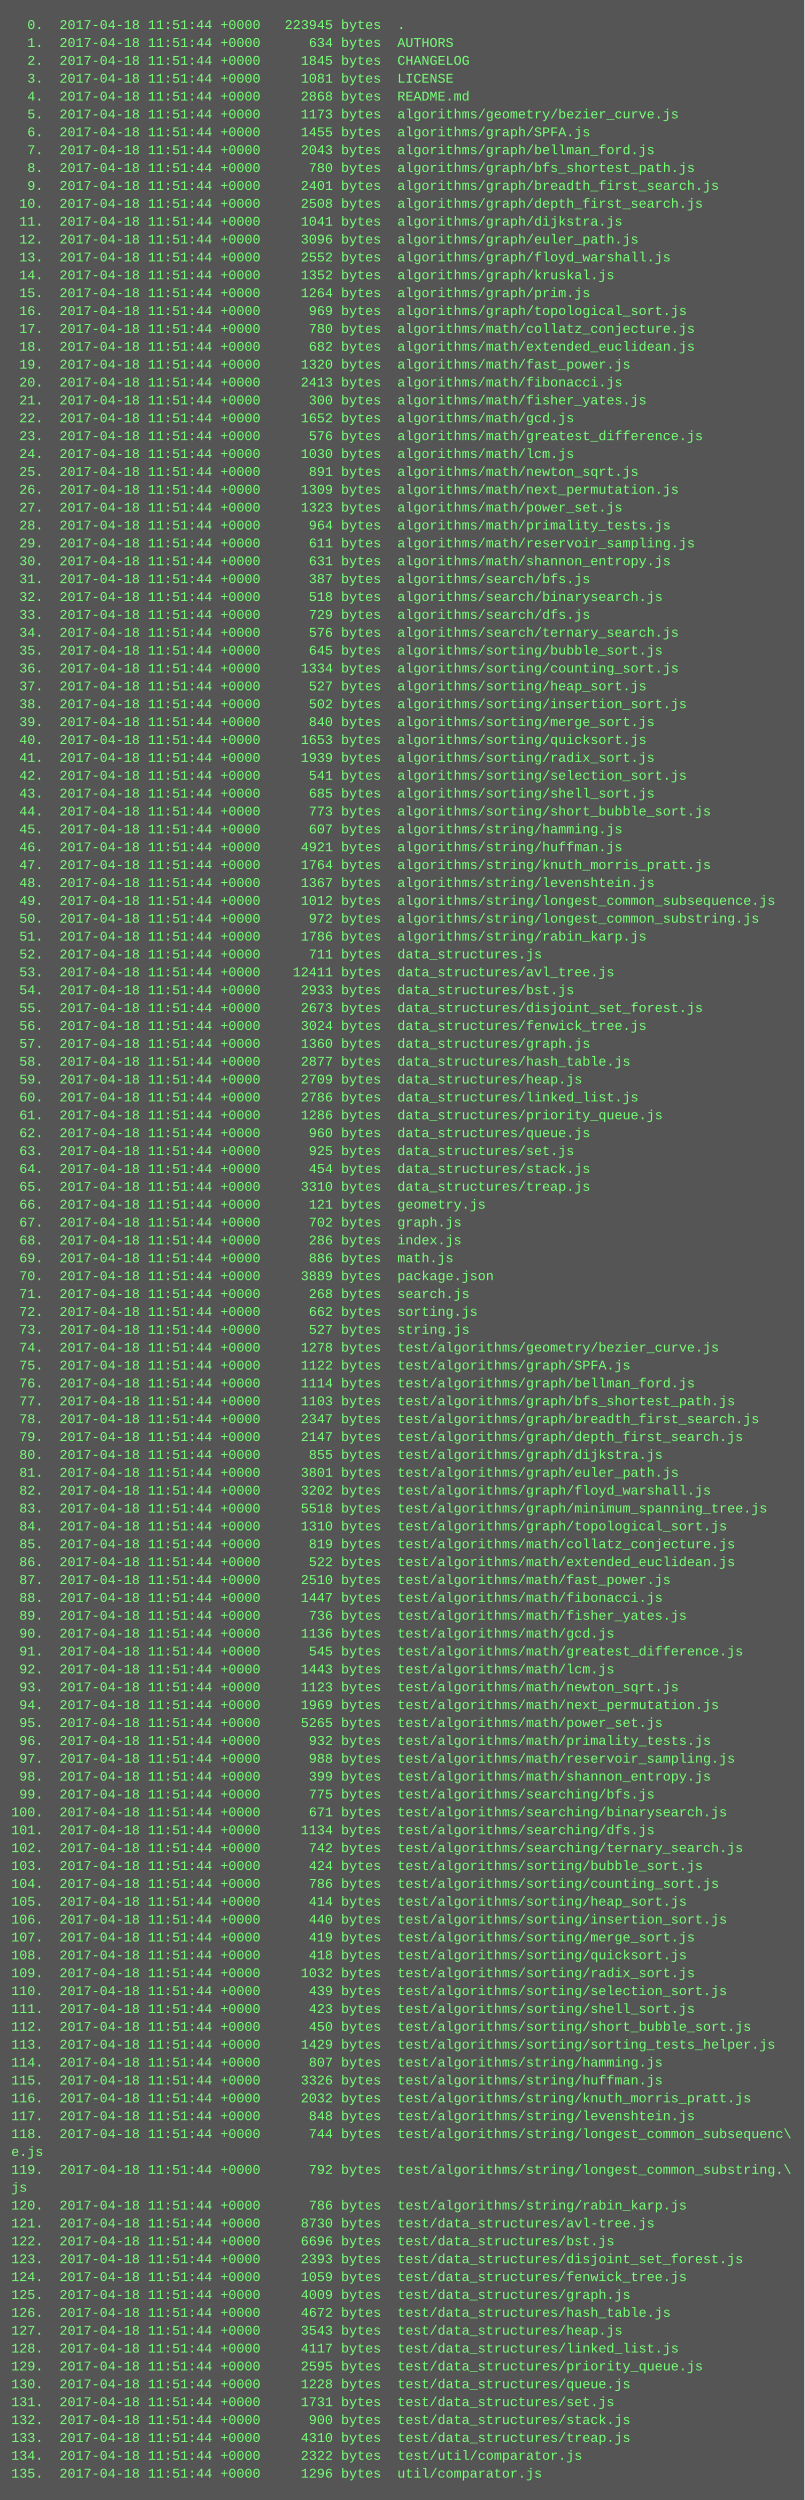
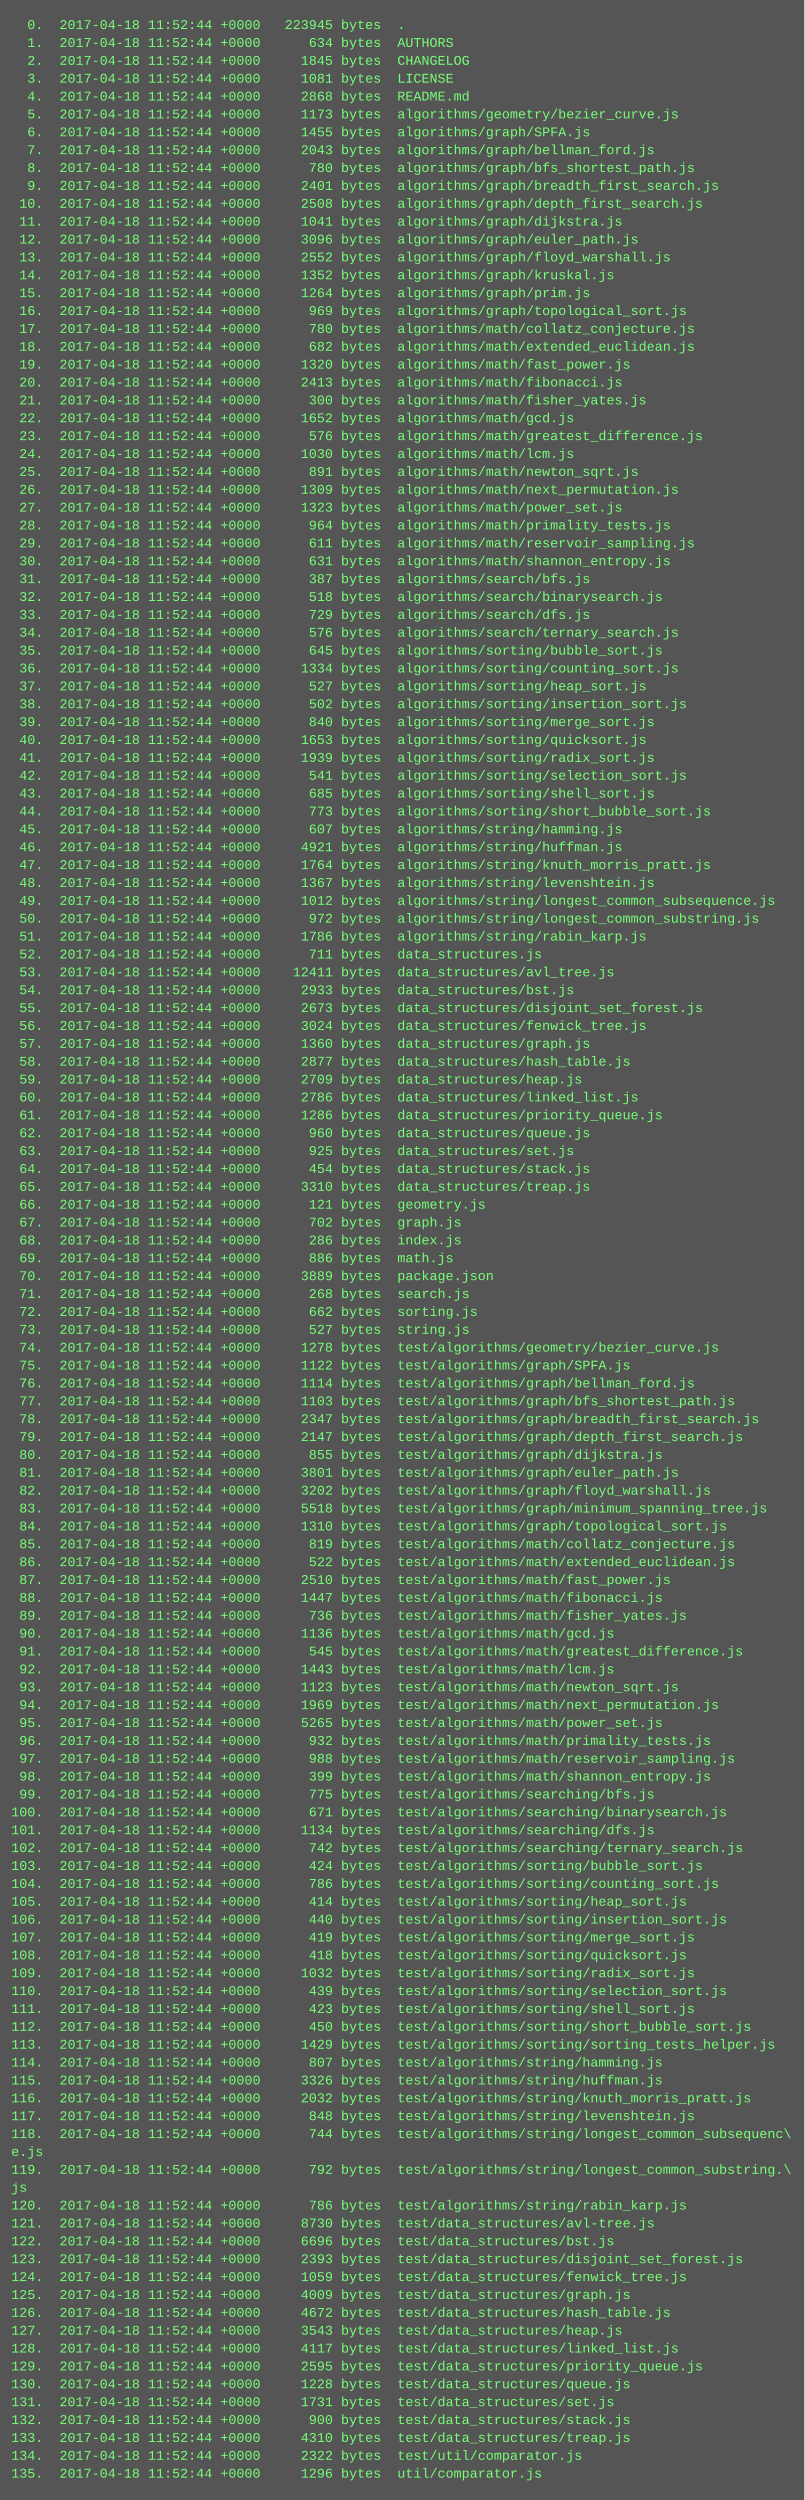
<svg xmlns="http://www.w3.org/2000/svg" height="2238" width="720">
  <rect height="2238" fill="#555" width="720" />
  <text fill="#7f7" font-family="Courier New" font-size="12" xml:space="preserve">
-     <tspan x="10" y="26">  0.  2017-04-18 11:51:44 +0000   223945 bytes  .</tspan>
-     <tspan x="10" y="42">  1.  2017-04-18 11:51:44 +0000      634 bytes  AUTHORS</tspan>
-     <tspan x="10" y="58">  2.  2017-04-18 11:51:44 +0000     1845 bytes  CHANGELOG</tspan>
-     <tspan x="10" y="74">  3.  2017-04-18 11:51:44 +0000     1081 bytes  LICENSE</tspan>
-     <tspan x="10" y="90">  4.  2017-04-18 11:51:44 +0000     2868 bytes  README.md</tspan>
-     <tspan x="10" y="106">  5.  2017-04-18 11:51:44 +0000     1173 bytes  algorithms/geometry/bezier_curve.js</tspan>
-     <tspan x="10" y="122">  6.  2017-04-18 11:51:44 +0000     1455 bytes  algorithms/graph/SPFA.js</tspan>
-     <tspan x="10" y="138">  7.  2017-04-18 11:51:44 +0000     2043 bytes  algorithms/graph/bellman_ford.js</tspan>
-     <tspan x="10" y="154">  8.  2017-04-18 11:51:44 +0000      780 bytes  algorithms/graph/bfs_shortest_path.js</tspan>
-     <tspan x="10" y="170">  9.  2017-04-18 11:51:44 +0000     2401 bytes  algorithms/graph/breadth_first_search.js</tspan>
-     <tspan x="10" y="186"> 10.  2017-04-18 11:51:44 +0000     2508 bytes  algorithms/graph/depth_first_search.js</tspan>
-     <tspan x="10" y="202"> 11.  2017-04-18 11:51:44 +0000     1041 bytes  algorithms/graph/dijkstra.js</tspan>
-     <tspan x="10" y="218"> 12.  2017-04-18 11:51:44 +0000     3096 bytes  algorithms/graph/euler_path.js</tspan>
-     <tspan x="10" y="234"> 13.  2017-04-18 11:51:44 +0000     2552 bytes  algorithms/graph/floyd_warshall.js</tspan>
-     <tspan x="10" y="250"> 14.  2017-04-18 11:51:44 +0000     1352 bytes  algorithms/graph/kruskal.js</tspan>
-     <tspan x="10" y="266"> 15.  2017-04-18 11:51:44 +0000     1264 bytes  algorithms/graph/prim.js</tspan>
-     <tspan x="10" y="282"> 16.  2017-04-18 11:51:44 +0000      969 bytes  algorithms/graph/topological_sort.js</tspan>
-     <tspan x="10" y="298"> 17.  2017-04-18 11:51:44 +0000      780 bytes  algorithms/math/collatz_conjecture.js</tspan>
-     <tspan x="10" y="314"> 18.  2017-04-18 11:51:44 +0000      682 bytes  algorithms/math/extended_euclidean.js</tspan>
-     <tspan x="10" y="330"> 19.  2017-04-18 11:51:44 +0000     1320 bytes  algorithms/math/fast_power.js</tspan>
-     <tspan x="10" y="346"> 20.  2017-04-18 11:51:44 +0000     2413 bytes  algorithms/math/fibonacci.js</tspan>
-     <tspan x="10" y="362"> 21.  2017-04-18 11:51:44 +0000      300 bytes  algorithms/math/fisher_yates.js</tspan>
-     <tspan x="10" y="378"> 22.  2017-04-18 11:51:44 +0000     1652 bytes  algorithms/math/gcd.js</tspan>
-     <tspan x="10" y="394"> 23.  2017-04-18 11:51:44 +0000      576 bytes  algorithms/math/greatest_difference.js</tspan>
-     <tspan x="10" y="410"> 24.  2017-04-18 11:51:44 +0000     1030 bytes  algorithms/math/lcm.js</tspan>
-     <tspan x="10" y="426"> 25.  2017-04-18 11:51:44 +0000      891 bytes  algorithms/math/newton_sqrt.js</tspan>
-     <tspan x="10" y="442"> 26.  2017-04-18 11:51:44 +0000     1309 bytes  algorithms/math/next_permutation.js</tspan>
-     <tspan x="10" y="458"> 27.  2017-04-18 11:51:44 +0000     1323 bytes  algorithms/math/power_set.js</tspan>
-     <tspan x="10" y="474"> 28.  2017-04-18 11:51:44 +0000      964 bytes  algorithms/math/primality_tests.js</tspan>
-     <tspan x="10" y="490"> 29.  2017-04-18 11:51:44 +0000      611 bytes  algorithms/math/reservoir_sampling.js</tspan>
-     <tspan x="10" y="506"> 30.  2017-04-18 11:51:44 +0000      631 bytes  algorithms/math/shannon_entropy.js</tspan>
-     <tspan x="10" y="522"> 31.  2017-04-18 11:51:44 +0000      387 bytes  algorithms/search/bfs.js</tspan>
-     <tspan x="10" y="538"> 32.  2017-04-18 11:51:44 +0000      518 bytes  algorithms/search/binarysearch.js</tspan>
-     <tspan x="10" y="554"> 33.  2017-04-18 11:51:44 +0000      729 bytes  algorithms/search/dfs.js</tspan>
-     <tspan x="10" y="570"> 34.  2017-04-18 11:51:44 +0000      576 bytes  algorithms/search/ternary_search.js</tspan>
-     <tspan x="10" y="586"> 35.  2017-04-18 11:51:44 +0000      645 bytes  algorithms/sorting/bubble_sort.js</tspan>
-     <tspan x="10" y="602"> 36.  2017-04-18 11:51:44 +0000     1334 bytes  algorithms/sorting/counting_sort.js</tspan>
-     <tspan x="10" y="618"> 37.  2017-04-18 11:51:44 +0000      527 bytes  algorithms/sorting/heap_sort.js</tspan>
-     <tspan x="10" y="634"> 38.  2017-04-18 11:51:44 +0000      502 bytes  algorithms/sorting/insertion_sort.js</tspan>
-     <tspan x="10" y="650"> 39.  2017-04-18 11:51:44 +0000      840 bytes  algorithms/sorting/merge_sort.js</tspan>
-     <tspan x="10" y="666"> 40.  2017-04-18 11:51:44 +0000     1653 bytes  algorithms/sorting/quicksort.js</tspan>
-     <tspan x="10" y="682"> 41.  2017-04-18 11:51:44 +0000     1939 bytes  algorithms/sorting/radix_sort.js</tspan>
-     <tspan x="10" y="698"> 42.  2017-04-18 11:51:44 +0000      541 bytes  algorithms/sorting/selection_sort.js</tspan>
-     <tspan x="10" y="714"> 43.  2017-04-18 11:51:44 +0000      685 bytes  algorithms/sorting/shell_sort.js</tspan>
-     <tspan x="10" y="730"> 44.  2017-04-18 11:51:44 +0000      773 bytes  algorithms/sorting/short_bubble_sort.js</tspan>
-     <tspan x="10" y="746"> 45.  2017-04-18 11:51:44 +0000      607 bytes  algorithms/string/hamming.js</tspan>
-     <tspan x="10" y="762"> 46.  2017-04-18 11:51:44 +0000     4921 bytes  algorithms/string/huffman.js</tspan>
-     <tspan x="10" y="778"> 47.  2017-04-18 11:51:44 +0000     1764 bytes  algorithms/string/knuth_morris_pratt.js</tspan>
-     <tspan x="10" y="794"> 48.  2017-04-18 11:51:44 +0000     1367 bytes  algorithms/string/levenshtein.js</tspan>
-     <tspan x="10" y="810"> 49.  2017-04-18 11:51:44 +0000     1012 bytes  algorithms/string/longest_common_subsequence.js</tspan>
-     <tspan x="10" y="826"> 50.  2017-04-18 11:51:44 +0000      972 bytes  algorithms/string/longest_common_substring.js</tspan>
-     <tspan x="10" y="842"> 51.  2017-04-18 11:51:44 +0000     1786 bytes  algorithms/string/rabin_karp.js</tspan>
-     <tspan x="10" y="858"> 52.  2017-04-18 11:51:44 +0000      711 bytes  data_structures.js</tspan>
-     <tspan x="10" y="874"> 53.  2017-04-18 11:51:44 +0000    12411 bytes  data_structures/avl_tree.js</tspan>
-     <tspan x="10" y="890"> 54.  2017-04-18 11:51:44 +0000     2933 bytes  data_structures/bst.js</tspan>
-     <tspan x="10" y="906"> 55.  2017-04-18 11:51:44 +0000     2673 bytes  data_structures/disjoint_set_forest.js</tspan>
-     <tspan x="10" y="922"> 56.  2017-04-18 11:51:44 +0000     3024 bytes  data_structures/fenwick_tree.js</tspan>
-     <tspan x="10" y="938"> 57.  2017-04-18 11:51:44 +0000     1360 bytes  data_structures/graph.js</tspan>
-     <tspan x="10" y="954"> 58.  2017-04-18 11:51:44 +0000     2877 bytes  data_structures/hash_table.js</tspan>
-     <tspan x="10" y="970"> 59.  2017-04-18 11:51:44 +0000     2709 bytes  data_structures/heap.js</tspan>
-     <tspan x="10" y="986"> 60.  2017-04-18 11:51:44 +0000     2786 bytes  data_structures/linked_list.js</tspan>
-     <tspan x="10" y="1002"> 61.  2017-04-18 11:51:44 +0000     1286 bytes  data_structures/priority_queue.js</tspan>
-     <tspan x="10" y="1018"> 62.  2017-04-18 11:51:44 +0000      960 bytes  data_structures/queue.js</tspan>
-     <tspan x="10" y="1034"> 63.  2017-04-18 11:51:44 +0000      925 bytes  data_structures/set.js</tspan>
-     <tspan x="10" y="1050"> 64.  2017-04-18 11:51:44 +0000      454 bytes  data_structures/stack.js</tspan>
-     <tspan x="10" y="1066"> 65.  2017-04-18 11:51:44 +0000     3310 bytes  data_structures/treap.js</tspan>
-     <tspan x="10" y="1082"> 66.  2017-04-18 11:51:44 +0000      121 bytes  geometry.js</tspan>
-     <tspan x="10" y="1098"> 67.  2017-04-18 11:51:44 +0000      702 bytes  graph.js</tspan>
-     <tspan x="10" y="1114"> 68.  2017-04-18 11:51:44 +0000      286 bytes  index.js</tspan>
-     <tspan x="10" y="1130"> 69.  2017-04-18 11:51:44 +0000      886 bytes  math.js</tspan>
-     <tspan x="10" y="1146"> 70.  2017-04-18 11:51:44 +0000     3889 bytes  package.json</tspan>
-     <tspan x="10" y="1162"> 71.  2017-04-18 11:51:44 +0000      268 bytes  search.js</tspan>
-     <tspan x="10" y="1178"> 72.  2017-04-18 11:51:44 +0000      662 bytes  sorting.js</tspan>
-     <tspan x="10" y="1194"> 73.  2017-04-18 11:51:44 +0000      527 bytes  string.js</tspan>
-     <tspan x="10" y="1210"> 74.  2017-04-18 11:51:44 +0000     1278 bytes  test/algorithms/geometry/bezier_curve.js</tspan>
-     <tspan x="10" y="1226"> 75.  2017-04-18 11:51:44 +0000     1122 bytes  test/algorithms/graph/SPFA.js</tspan>
-     <tspan x="10" y="1242"> 76.  2017-04-18 11:51:44 +0000     1114 bytes  test/algorithms/graph/bellman_ford.js</tspan>
-     <tspan x="10" y="1258"> 77.  2017-04-18 11:51:44 +0000     1103 bytes  test/algorithms/graph/bfs_shortest_path.js</tspan>
-     <tspan x="10" y="1274"> 78.  2017-04-18 11:51:44 +0000     2347 bytes  test/algorithms/graph/breadth_first_search.js</tspan>
-     <tspan x="10" y="1290"> 79.  2017-04-18 11:51:44 +0000     2147 bytes  test/algorithms/graph/depth_first_search.js</tspan>
-     <tspan x="10" y="1306"> 80.  2017-04-18 11:51:44 +0000      855 bytes  test/algorithms/graph/dijkstra.js</tspan>
-     <tspan x="10" y="1322"> 81.  2017-04-18 11:51:44 +0000     3801 bytes  test/algorithms/graph/euler_path.js</tspan>
-     <tspan x="10" y="1338"> 82.  2017-04-18 11:51:44 +0000     3202 bytes  test/algorithms/graph/floyd_warshall.js</tspan>
-     <tspan x="10" y="1354"> 83.  2017-04-18 11:51:44 +0000     5518 bytes  test/algorithms/graph/minimum_spanning_tree.js</tspan>
-     <tspan x="10" y="1370"> 84.  2017-04-18 11:51:44 +0000     1310 bytes  test/algorithms/graph/topological_sort.js</tspan>
-     <tspan x="10" y="1386"> 85.  2017-04-18 11:51:44 +0000      819 bytes  test/algorithms/math/collatz_conjecture.js</tspan>
-     <tspan x="10" y="1402"> 86.  2017-04-18 11:51:44 +0000      522 bytes  test/algorithms/math/extended_euclidean.js</tspan>
-     <tspan x="10" y="1418"> 87.  2017-04-18 11:51:44 +0000     2510 bytes  test/algorithms/math/fast_power.js</tspan>
-     <tspan x="10" y="1434"> 88.  2017-04-18 11:51:44 +0000     1447 bytes  test/algorithms/math/fibonacci.js</tspan>
-     <tspan x="10" y="1450"> 89.  2017-04-18 11:51:44 +0000      736 bytes  test/algorithms/math/fisher_yates.js</tspan>
-     <tspan x="10" y="1466"> 90.  2017-04-18 11:51:44 +0000     1136 bytes  test/algorithms/math/gcd.js</tspan>
-     <tspan x="10" y="1482"> 91.  2017-04-18 11:51:44 +0000      545 bytes  test/algorithms/math/greatest_difference.js</tspan>
-     <tspan x="10" y="1498"> 92.  2017-04-18 11:51:44 +0000     1443 bytes  test/algorithms/math/lcm.js</tspan>
-     <tspan x="10" y="1514"> 93.  2017-04-18 11:51:44 +0000     1123 bytes  test/algorithms/math/newton_sqrt.js</tspan>
-     <tspan x="10" y="1530"> 94.  2017-04-18 11:51:44 +0000     1969 bytes  test/algorithms/math/next_permutation.js</tspan>
-     <tspan x="10" y="1546"> 95.  2017-04-18 11:51:44 +0000     5265 bytes  test/algorithms/math/power_set.js</tspan>
-     <tspan x="10" y="1562"> 96.  2017-04-18 11:51:44 +0000      932 bytes  test/algorithms/math/primality_tests.js</tspan>
-     <tspan x="10" y="1578"> 97.  2017-04-18 11:51:44 +0000      988 bytes  test/algorithms/math/reservoir_sampling.js</tspan>
-     <tspan x="10" y="1594"> 98.  2017-04-18 11:51:44 +0000      399 bytes  test/algorithms/math/shannon_entropy.js</tspan>
-     <tspan x="10" y="1610"> 99.  2017-04-18 11:51:44 +0000      775 bytes  test/algorithms/searching/bfs.js</tspan>
-     <tspan x="10" y="1626">100.  2017-04-18 11:51:44 +0000      671 bytes  test/algorithms/searching/binarysearch.js</tspan>
-     <tspan x="10" y="1642">101.  2017-04-18 11:51:44 +0000     1134 bytes  test/algorithms/searching/dfs.js</tspan>
-     <tspan x="10" y="1658">102.  2017-04-18 11:51:44 +0000      742 bytes  test/algorithms/searching/ternary_search.js</tspan>
-     <tspan x="10" y="1674">103.  2017-04-18 11:51:44 +0000      424 bytes  test/algorithms/sorting/bubble_sort.js</tspan>
-     <tspan x="10" y="1690">104.  2017-04-18 11:51:44 +0000      786 bytes  test/algorithms/sorting/counting_sort.js</tspan>
-     <tspan x="10" y="1706">105.  2017-04-18 11:51:44 +0000      414 bytes  test/algorithms/sorting/heap_sort.js</tspan>
-     <tspan x="10" y="1722">106.  2017-04-18 11:51:44 +0000      440 bytes  test/algorithms/sorting/insertion_sort.js</tspan>
-     <tspan x="10" y="1738">107.  2017-04-18 11:51:44 +0000      419 bytes  test/algorithms/sorting/merge_sort.js</tspan>
-     <tspan x="10" y="1754">108.  2017-04-18 11:51:44 +0000      418 bytes  test/algorithms/sorting/quicksort.js</tspan>
-     <tspan x="10" y="1770">109.  2017-04-18 11:51:44 +0000     1032 bytes  test/algorithms/sorting/radix_sort.js</tspan>
-     <tspan x="10" y="1786">110.  2017-04-18 11:51:44 +0000      439 bytes  test/algorithms/sorting/selection_sort.js</tspan>
-     <tspan x="10" y="1802">111.  2017-04-18 11:51:44 +0000      423 bytes  test/algorithms/sorting/shell_sort.js</tspan>
-     <tspan x="10" y="1818">112.  2017-04-18 11:51:44 +0000      450 bytes  test/algorithms/sorting/short_bubble_sort.js</tspan>
-     <tspan x="10" y="1834">113.  2017-04-18 11:51:44 +0000     1429 bytes  test/algorithms/sorting/sorting_tests_helper.js</tspan>
-     <tspan x="10" y="1850">114.  2017-04-18 11:51:44 +0000      807 bytes  test/algorithms/string/hamming.js</tspan>
-     <tspan x="10" y="1866">115.  2017-04-18 11:51:44 +0000     3326 bytes  test/algorithms/string/huffman.js</tspan>
-     <tspan x="10" y="1882">116.  2017-04-18 11:51:44 +0000     2032 bytes  test/algorithms/string/knuth_morris_pratt.js</tspan>
-     <tspan x="10" y="1898">117.  2017-04-18 11:51:44 +0000      848 bytes  test/algorithms/string/levenshtein.js</tspan>
-     <tspan x="10" y="1914">118.  2017-04-18 11:51:44 +0000      744 bytes  test/algorithms/string/longest_common_subsequenc\</tspan>
+     <tspan x="10" y="26">  0.  2017-04-18 11:52:44 +0000   223945 bytes  .</tspan>
+     <tspan x="10" y="42">  1.  2017-04-18 11:52:44 +0000      634 bytes  AUTHORS</tspan>
+     <tspan x="10" y="58">  2.  2017-04-18 11:52:44 +0000     1845 bytes  CHANGELOG</tspan>
+     <tspan x="10" y="74">  3.  2017-04-18 11:52:44 +0000     1081 bytes  LICENSE</tspan>
+     <tspan x="10" y="90">  4.  2017-04-18 11:52:44 +0000     2868 bytes  README.md</tspan>
+     <tspan x="10" y="106">  5.  2017-04-18 11:52:44 +0000     1173 bytes  algorithms/geometry/bezier_curve.js</tspan>
+     <tspan x="10" y="122">  6.  2017-04-18 11:52:44 +0000     1455 bytes  algorithms/graph/SPFA.js</tspan>
+     <tspan x="10" y="138">  7.  2017-04-18 11:52:44 +0000     2043 bytes  algorithms/graph/bellman_ford.js</tspan>
+     <tspan x="10" y="154">  8.  2017-04-18 11:52:44 +0000      780 bytes  algorithms/graph/bfs_shortest_path.js</tspan>
+     <tspan x="10" y="170">  9.  2017-04-18 11:52:44 +0000     2401 bytes  algorithms/graph/breadth_first_search.js</tspan>
+     <tspan x="10" y="186"> 10.  2017-04-18 11:52:44 +0000     2508 bytes  algorithms/graph/depth_first_search.js</tspan>
+     <tspan x="10" y="202"> 11.  2017-04-18 11:52:44 +0000     1041 bytes  algorithms/graph/dijkstra.js</tspan>
+     <tspan x="10" y="218"> 12.  2017-04-18 11:52:44 +0000     3096 bytes  algorithms/graph/euler_path.js</tspan>
+     <tspan x="10" y="234"> 13.  2017-04-18 11:52:44 +0000     2552 bytes  algorithms/graph/floyd_warshall.js</tspan>
+     <tspan x="10" y="250"> 14.  2017-04-18 11:52:44 +0000     1352 bytes  algorithms/graph/kruskal.js</tspan>
+     <tspan x="10" y="266"> 15.  2017-04-18 11:52:44 +0000     1264 bytes  algorithms/graph/prim.js</tspan>
+     <tspan x="10" y="282"> 16.  2017-04-18 11:52:44 +0000      969 bytes  algorithms/graph/topological_sort.js</tspan>
+     <tspan x="10" y="298"> 17.  2017-04-18 11:52:44 +0000      780 bytes  algorithms/math/collatz_conjecture.js</tspan>
+     <tspan x="10" y="314"> 18.  2017-04-18 11:52:44 +0000      682 bytes  algorithms/math/extended_euclidean.js</tspan>
+     <tspan x="10" y="330"> 19.  2017-04-18 11:52:44 +0000     1320 bytes  algorithms/math/fast_power.js</tspan>
+     <tspan x="10" y="346"> 20.  2017-04-18 11:52:44 +0000     2413 bytes  algorithms/math/fibonacci.js</tspan>
+     <tspan x="10" y="362"> 21.  2017-04-18 11:52:44 +0000      300 bytes  algorithms/math/fisher_yates.js</tspan>
+     <tspan x="10" y="378"> 22.  2017-04-18 11:52:44 +0000     1652 bytes  algorithms/math/gcd.js</tspan>
+     <tspan x="10" y="394"> 23.  2017-04-18 11:52:44 +0000      576 bytes  algorithms/math/greatest_difference.js</tspan>
+     <tspan x="10" y="410"> 24.  2017-04-18 11:52:44 +0000     1030 bytes  algorithms/math/lcm.js</tspan>
+     <tspan x="10" y="426"> 25.  2017-04-18 11:52:44 +0000      891 bytes  algorithms/math/newton_sqrt.js</tspan>
+     <tspan x="10" y="442"> 26.  2017-04-18 11:52:44 +0000     1309 bytes  algorithms/math/next_permutation.js</tspan>
+     <tspan x="10" y="458"> 27.  2017-04-18 11:52:44 +0000     1323 bytes  algorithms/math/power_set.js</tspan>
+     <tspan x="10" y="474"> 28.  2017-04-18 11:52:44 +0000      964 bytes  algorithms/math/primality_tests.js</tspan>
+     <tspan x="10" y="490"> 29.  2017-04-18 11:52:44 +0000      611 bytes  algorithms/math/reservoir_sampling.js</tspan>
+     <tspan x="10" y="506"> 30.  2017-04-18 11:52:44 +0000      631 bytes  algorithms/math/shannon_entropy.js</tspan>
+     <tspan x="10" y="522"> 31.  2017-04-18 11:52:44 +0000      387 bytes  algorithms/search/bfs.js</tspan>
+     <tspan x="10" y="538"> 32.  2017-04-18 11:52:44 +0000      518 bytes  algorithms/search/binarysearch.js</tspan>
+     <tspan x="10" y="554"> 33.  2017-04-18 11:52:44 +0000      729 bytes  algorithms/search/dfs.js</tspan>
+     <tspan x="10" y="570"> 34.  2017-04-18 11:52:44 +0000      576 bytes  algorithms/search/ternary_search.js</tspan>
+     <tspan x="10" y="586"> 35.  2017-04-18 11:52:44 +0000      645 bytes  algorithms/sorting/bubble_sort.js</tspan>
+     <tspan x="10" y="602"> 36.  2017-04-18 11:52:44 +0000     1334 bytes  algorithms/sorting/counting_sort.js</tspan>
+     <tspan x="10" y="618"> 37.  2017-04-18 11:52:44 +0000      527 bytes  algorithms/sorting/heap_sort.js</tspan>
+     <tspan x="10" y="634"> 38.  2017-04-18 11:52:44 +0000      502 bytes  algorithms/sorting/insertion_sort.js</tspan>
+     <tspan x="10" y="650"> 39.  2017-04-18 11:52:44 +0000      840 bytes  algorithms/sorting/merge_sort.js</tspan>
+     <tspan x="10" y="666"> 40.  2017-04-18 11:52:44 +0000     1653 bytes  algorithms/sorting/quicksort.js</tspan>
+     <tspan x="10" y="682"> 41.  2017-04-18 11:52:44 +0000     1939 bytes  algorithms/sorting/radix_sort.js</tspan>
+     <tspan x="10" y="698"> 42.  2017-04-18 11:52:44 +0000      541 bytes  algorithms/sorting/selection_sort.js</tspan>
+     <tspan x="10" y="714"> 43.  2017-04-18 11:52:44 +0000      685 bytes  algorithms/sorting/shell_sort.js</tspan>
+     <tspan x="10" y="730"> 44.  2017-04-18 11:52:44 +0000      773 bytes  algorithms/sorting/short_bubble_sort.js</tspan>
+     <tspan x="10" y="746"> 45.  2017-04-18 11:52:44 +0000      607 bytes  algorithms/string/hamming.js</tspan>
+     <tspan x="10" y="762"> 46.  2017-04-18 11:52:44 +0000     4921 bytes  algorithms/string/huffman.js</tspan>
+     <tspan x="10" y="778"> 47.  2017-04-18 11:52:44 +0000     1764 bytes  algorithms/string/knuth_morris_pratt.js</tspan>
+     <tspan x="10" y="794"> 48.  2017-04-18 11:52:44 +0000     1367 bytes  algorithms/string/levenshtein.js</tspan>
+     <tspan x="10" y="810"> 49.  2017-04-18 11:52:44 +0000     1012 bytes  algorithms/string/longest_common_subsequence.js</tspan>
+     <tspan x="10" y="826"> 50.  2017-04-18 11:52:44 +0000      972 bytes  algorithms/string/longest_common_substring.js</tspan>
+     <tspan x="10" y="842"> 51.  2017-04-18 11:52:44 +0000     1786 bytes  algorithms/string/rabin_karp.js</tspan>
+     <tspan x="10" y="858"> 52.  2017-04-18 11:52:44 +0000      711 bytes  data_structures.js</tspan>
+     <tspan x="10" y="874"> 53.  2017-04-18 11:52:44 +0000    12411 bytes  data_structures/avl_tree.js</tspan>
+     <tspan x="10" y="890"> 54.  2017-04-18 11:52:44 +0000     2933 bytes  data_structures/bst.js</tspan>
+     <tspan x="10" y="906"> 55.  2017-04-18 11:52:44 +0000     2673 bytes  data_structures/disjoint_set_forest.js</tspan>
+     <tspan x="10" y="922"> 56.  2017-04-18 11:52:44 +0000     3024 bytes  data_structures/fenwick_tree.js</tspan>
+     <tspan x="10" y="938"> 57.  2017-04-18 11:52:44 +0000     1360 bytes  data_structures/graph.js</tspan>
+     <tspan x="10" y="954"> 58.  2017-04-18 11:52:44 +0000     2877 bytes  data_structures/hash_table.js</tspan>
+     <tspan x="10" y="970"> 59.  2017-04-18 11:52:44 +0000     2709 bytes  data_structures/heap.js</tspan>
+     <tspan x="10" y="986"> 60.  2017-04-18 11:52:44 +0000     2786 bytes  data_structures/linked_list.js</tspan>
+     <tspan x="10" y="1002"> 61.  2017-04-18 11:52:44 +0000     1286 bytes  data_structures/priority_queue.js</tspan>
+     <tspan x="10" y="1018"> 62.  2017-04-18 11:52:44 +0000      960 bytes  data_structures/queue.js</tspan>
+     <tspan x="10" y="1034"> 63.  2017-04-18 11:52:44 +0000      925 bytes  data_structures/set.js</tspan>
+     <tspan x="10" y="1050"> 64.  2017-04-18 11:52:44 +0000      454 bytes  data_structures/stack.js</tspan>
+     <tspan x="10" y="1066"> 65.  2017-04-18 11:52:44 +0000     3310 bytes  data_structures/treap.js</tspan>
+     <tspan x="10" y="1082"> 66.  2017-04-18 11:52:44 +0000      121 bytes  geometry.js</tspan>
+     <tspan x="10" y="1098"> 67.  2017-04-18 11:52:44 +0000      702 bytes  graph.js</tspan>
+     <tspan x="10" y="1114"> 68.  2017-04-18 11:52:44 +0000      286 bytes  index.js</tspan>
+     <tspan x="10" y="1130"> 69.  2017-04-18 11:52:44 +0000      886 bytes  math.js</tspan>
+     <tspan x="10" y="1146"> 70.  2017-04-18 11:52:44 +0000     3889 bytes  package.json</tspan>
+     <tspan x="10" y="1162"> 71.  2017-04-18 11:52:44 +0000      268 bytes  search.js</tspan>
+     <tspan x="10" y="1178"> 72.  2017-04-18 11:52:44 +0000      662 bytes  sorting.js</tspan>
+     <tspan x="10" y="1194"> 73.  2017-04-18 11:52:44 +0000      527 bytes  string.js</tspan>
+     <tspan x="10" y="1210"> 74.  2017-04-18 11:52:44 +0000     1278 bytes  test/algorithms/geometry/bezier_curve.js</tspan>
+     <tspan x="10" y="1226"> 75.  2017-04-18 11:52:44 +0000     1122 bytes  test/algorithms/graph/SPFA.js</tspan>
+     <tspan x="10" y="1242"> 76.  2017-04-18 11:52:44 +0000     1114 bytes  test/algorithms/graph/bellman_ford.js</tspan>
+     <tspan x="10" y="1258"> 77.  2017-04-18 11:52:44 +0000     1103 bytes  test/algorithms/graph/bfs_shortest_path.js</tspan>
+     <tspan x="10" y="1274"> 78.  2017-04-18 11:52:44 +0000     2347 bytes  test/algorithms/graph/breadth_first_search.js</tspan>
+     <tspan x="10" y="1290"> 79.  2017-04-18 11:52:44 +0000     2147 bytes  test/algorithms/graph/depth_first_search.js</tspan>
+     <tspan x="10" y="1306"> 80.  2017-04-18 11:52:44 +0000      855 bytes  test/algorithms/graph/dijkstra.js</tspan>
+     <tspan x="10" y="1322"> 81.  2017-04-18 11:52:44 +0000     3801 bytes  test/algorithms/graph/euler_path.js</tspan>
+     <tspan x="10" y="1338"> 82.  2017-04-18 11:52:44 +0000     3202 bytes  test/algorithms/graph/floyd_warshall.js</tspan>
+     <tspan x="10" y="1354"> 83.  2017-04-18 11:52:44 +0000     5518 bytes  test/algorithms/graph/minimum_spanning_tree.js</tspan>
+     <tspan x="10" y="1370"> 84.  2017-04-18 11:52:44 +0000     1310 bytes  test/algorithms/graph/topological_sort.js</tspan>
+     <tspan x="10" y="1386"> 85.  2017-04-18 11:52:44 +0000      819 bytes  test/algorithms/math/collatz_conjecture.js</tspan>
+     <tspan x="10" y="1402"> 86.  2017-04-18 11:52:44 +0000      522 bytes  test/algorithms/math/extended_euclidean.js</tspan>
+     <tspan x="10" y="1418"> 87.  2017-04-18 11:52:44 +0000     2510 bytes  test/algorithms/math/fast_power.js</tspan>
+     <tspan x="10" y="1434"> 88.  2017-04-18 11:52:44 +0000     1447 bytes  test/algorithms/math/fibonacci.js</tspan>
+     <tspan x="10" y="1450"> 89.  2017-04-18 11:52:44 +0000      736 bytes  test/algorithms/math/fisher_yates.js</tspan>
+     <tspan x="10" y="1466"> 90.  2017-04-18 11:52:44 +0000     1136 bytes  test/algorithms/math/gcd.js</tspan>
+     <tspan x="10" y="1482"> 91.  2017-04-18 11:52:44 +0000      545 bytes  test/algorithms/math/greatest_difference.js</tspan>
+     <tspan x="10" y="1498"> 92.  2017-04-18 11:52:44 +0000     1443 bytes  test/algorithms/math/lcm.js</tspan>
+     <tspan x="10" y="1514"> 93.  2017-04-18 11:52:44 +0000     1123 bytes  test/algorithms/math/newton_sqrt.js</tspan>
+     <tspan x="10" y="1530"> 94.  2017-04-18 11:52:44 +0000     1969 bytes  test/algorithms/math/next_permutation.js</tspan>
+     <tspan x="10" y="1546"> 95.  2017-04-18 11:52:44 +0000     5265 bytes  test/algorithms/math/power_set.js</tspan>
+     <tspan x="10" y="1562"> 96.  2017-04-18 11:52:44 +0000      932 bytes  test/algorithms/math/primality_tests.js</tspan>
+     <tspan x="10" y="1578"> 97.  2017-04-18 11:52:44 +0000      988 bytes  test/algorithms/math/reservoir_sampling.js</tspan>
+     <tspan x="10" y="1594"> 98.  2017-04-18 11:52:44 +0000      399 bytes  test/algorithms/math/shannon_entropy.js</tspan>
+     <tspan x="10" y="1610"> 99.  2017-04-18 11:52:44 +0000      775 bytes  test/algorithms/searching/bfs.js</tspan>
+     <tspan x="10" y="1626">100.  2017-04-18 11:52:44 +0000      671 bytes  test/algorithms/searching/binarysearch.js</tspan>
+     <tspan x="10" y="1642">101.  2017-04-18 11:52:44 +0000     1134 bytes  test/algorithms/searching/dfs.js</tspan>
+     <tspan x="10" y="1658">102.  2017-04-18 11:52:44 +0000      742 bytes  test/algorithms/searching/ternary_search.js</tspan>
+     <tspan x="10" y="1674">103.  2017-04-18 11:52:44 +0000      424 bytes  test/algorithms/sorting/bubble_sort.js</tspan>
+     <tspan x="10" y="1690">104.  2017-04-18 11:52:44 +0000      786 bytes  test/algorithms/sorting/counting_sort.js</tspan>
+     <tspan x="10" y="1706">105.  2017-04-18 11:52:44 +0000      414 bytes  test/algorithms/sorting/heap_sort.js</tspan>
+     <tspan x="10" y="1722">106.  2017-04-18 11:52:44 +0000      440 bytes  test/algorithms/sorting/insertion_sort.js</tspan>
+     <tspan x="10" y="1738">107.  2017-04-18 11:52:44 +0000      419 bytes  test/algorithms/sorting/merge_sort.js</tspan>
+     <tspan x="10" y="1754">108.  2017-04-18 11:52:44 +0000      418 bytes  test/algorithms/sorting/quicksort.js</tspan>
+     <tspan x="10" y="1770">109.  2017-04-18 11:52:44 +0000     1032 bytes  test/algorithms/sorting/radix_sort.js</tspan>
+     <tspan x="10" y="1786">110.  2017-04-18 11:52:44 +0000      439 bytes  test/algorithms/sorting/selection_sort.js</tspan>
+     <tspan x="10" y="1802">111.  2017-04-18 11:52:44 +0000      423 bytes  test/algorithms/sorting/shell_sort.js</tspan>
+     <tspan x="10" y="1818">112.  2017-04-18 11:52:44 +0000      450 bytes  test/algorithms/sorting/short_bubble_sort.js</tspan>
+     <tspan x="10" y="1834">113.  2017-04-18 11:52:44 +0000     1429 bytes  test/algorithms/sorting/sorting_tests_helper.js</tspan>
+     <tspan x="10" y="1850">114.  2017-04-18 11:52:44 +0000      807 bytes  test/algorithms/string/hamming.js</tspan>
+     <tspan x="10" y="1866">115.  2017-04-18 11:52:44 +0000     3326 bytes  test/algorithms/string/huffman.js</tspan>
+     <tspan x="10" y="1882">116.  2017-04-18 11:52:44 +0000     2032 bytes  test/algorithms/string/knuth_morris_pratt.js</tspan>
+     <tspan x="10" y="1898">117.  2017-04-18 11:52:44 +0000      848 bytes  test/algorithms/string/levenshtein.js</tspan>
+     <tspan x="10" y="1914">118.  2017-04-18 11:52:44 +0000      744 bytes  test/algorithms/string/longest_common_subsequenc\</tspan>
    <tspan x="10" y="1930">e.js</tspan>
-     <tspan x="10" y="1946">119.  2017-04-18 11:51:44 +0000      792 bytes  test/algorithms/string/longest_common_substring.\</tspan>
+     <tspan x="10" y="1946">119.  2017-04-18 11:52:44 +0000      792 bytes  test/algorithms/string/longest_common_substring.\</tspan>
    <tspan x="10" y="1962">js</tspan>
-     <tspan x="10" y="1978">120.  2017-04-18 11:51:44 +0000      786 bytes  test/algorithms/string/rabin_karp.js</tspan>
-     <tspan x="10" y="1994">121.  2017-04-18 11:51:44 +0000     8730 bytes  test/data_structures/avl-tree.js</tspan>
-     <tspan x="10" y="2010">122.  2017-04-18 11:51:44 +0000     6696 bytes  test/data_structures/bst.js</tspan>
-     <tspan x="10" y="2026">123.  2017-04-18 11:51:44 +0000     2393 bytes  test/data_structures/disjoint_set_forest.js</tspan>
-     <tspan x="10" y="2042">124.  2017-04-18 11:51:44 +0000     1059 bytes  test/data_structures/fenwick_tree.js</tspan>
-     <tspan x="10" y="2058">125.  2017-04-18 11:51:44 +0000     4009 bytes  test/data_structures/graph.js</tspan>
-     <tspan x="10" y="2074">126.  2017-04-18 11:51:44 +0000     4672 bytes  test/data_structures/hash_table.js</tspan>
-     <tspan x="10" y="2090">127.  2017-04-18 11:51:44 +0000     3543 bytes  test/data_structures/heap.js</tspan>
-     <tspan x="10" y="2106">128.  2017-04-18 11:51:44 +0000     4117 bytes  test/data_structures/linked_list.js</tspan>
-     <tspan x="10" y="2122">129.  2017-04-18 11:51:44 +0000     2595 bytes  test/data_structures/priority_queue.js</tspan>
-     <tspan x="10" y="2138">130.  2017-04-18 11:51:44 +0000     1228 bytes  test/data_structures/queue.js</tspan>
-     <tspan x="10" y="2154">131.  2017-04-18 11:51:44 +0000     1731 bytes  test/data_structures/set.js</tspan>
-     <tspan x="10" y="2170">132.  2017-04-18 11:51:44 +0000      900 bytes  test/data_structures/stack.js</tspan>
-     <tspan x="10" y="2186">133.  2017-04-18 11:51:44 +0000     4310 bytes  test/data_structures/treap.js</tspan>
-     <tspan x="10" y="2202">134.  2017-04-18 11:51:44 +0000     2322 bytes  test/util/comparator.js</tspan>
-     <tspan x="10" y="2218">135.  2017-04-18 11:51:44 +0000     1296 bytes  util/comparator.js</tspan>
+     <tspan x="10" y="1978">120.  2017-04-18 11:52:44 +0000      786 bytes  test/algorithms/string/rabin_karp.js</tspan>
+     <tspan x="10" y="1994">121.  2017-04-18 11:52:44 +0000     8730 bytes  test/data_structures/avl-tree.js</tspan>
+     <tspan x="10" y="2010">122.  2017-04-18 11:52:44 +0000     6696 bytes  test/data_structures/bst.js</tspan>
+     <tspan x="10" y="2026">123.  2017-04-18 11:52:44 +0000     2393 bytes  test/data_structures/disjoint_set_forest.js</tspan>
+     <tspan x="10" y="2042">124.  2017-04-18 11:52:44 +0000     1059 bytes  test/data_structures/fenwick_tree.js</tspan>
+     <tspan x="10" y="2058">125.  2017-04-18 11:52:44 +0000     4009 bytes  test/data_structures/graph.js</tspan>
+     <tspan x="10" y="2074">126.  2017-04-18 11:52:44 +0000     4672 bytes  test/data_structures/hash_table.js</tspan>
+     <tspan x="10" y="2090">127.  2017-04-18 11:52:44 +0000     3543 bytes  test/data_structures/heap.js</tspan>
+     <tspan x="10" y="2106">128.  2017-04-18 11:52:44 +0000     4117 bytes  test/data_structures/linked_list.js</tspan>
+     <tspan x="10" y="2122">129.  2017-04-18 11:52:44 +0000     2595 bytes  test/data_structures/priority_queue.js</tspan>
+     <tspan x="10" y="2138">130.  2017-04-18 11:52:44 +0000     1228 bytes  test/data_structures/queue.js</tspan>
+     <tspan x="10" y="2154">131.  2017-04-18 11:52:44 +0000     1731 bytes  test/data_structures/set.js</tspan>
+     <tspan x="10" y="2170">132.  2017-04-18 11:52:44 +0000      900 bytes  test/data_structures/stack.js</tspan>
+     <tspan x="10" y="2186">133.  2017-04-18 11:52:44 +0000     4310 bytes  test/data_structures/treap.js</tspan>
+     <tspan x="10" y="2202">134.  2017-04-18 11:52:44 +0000     2322 bytes  test/util/comparator.js</tspan>
+     <tspan x="10" y="2218">135.  2017-04-18 11:52:44 +0000     1296 bytes  util/comparator.js</tspan>
  </text>
</svg>
